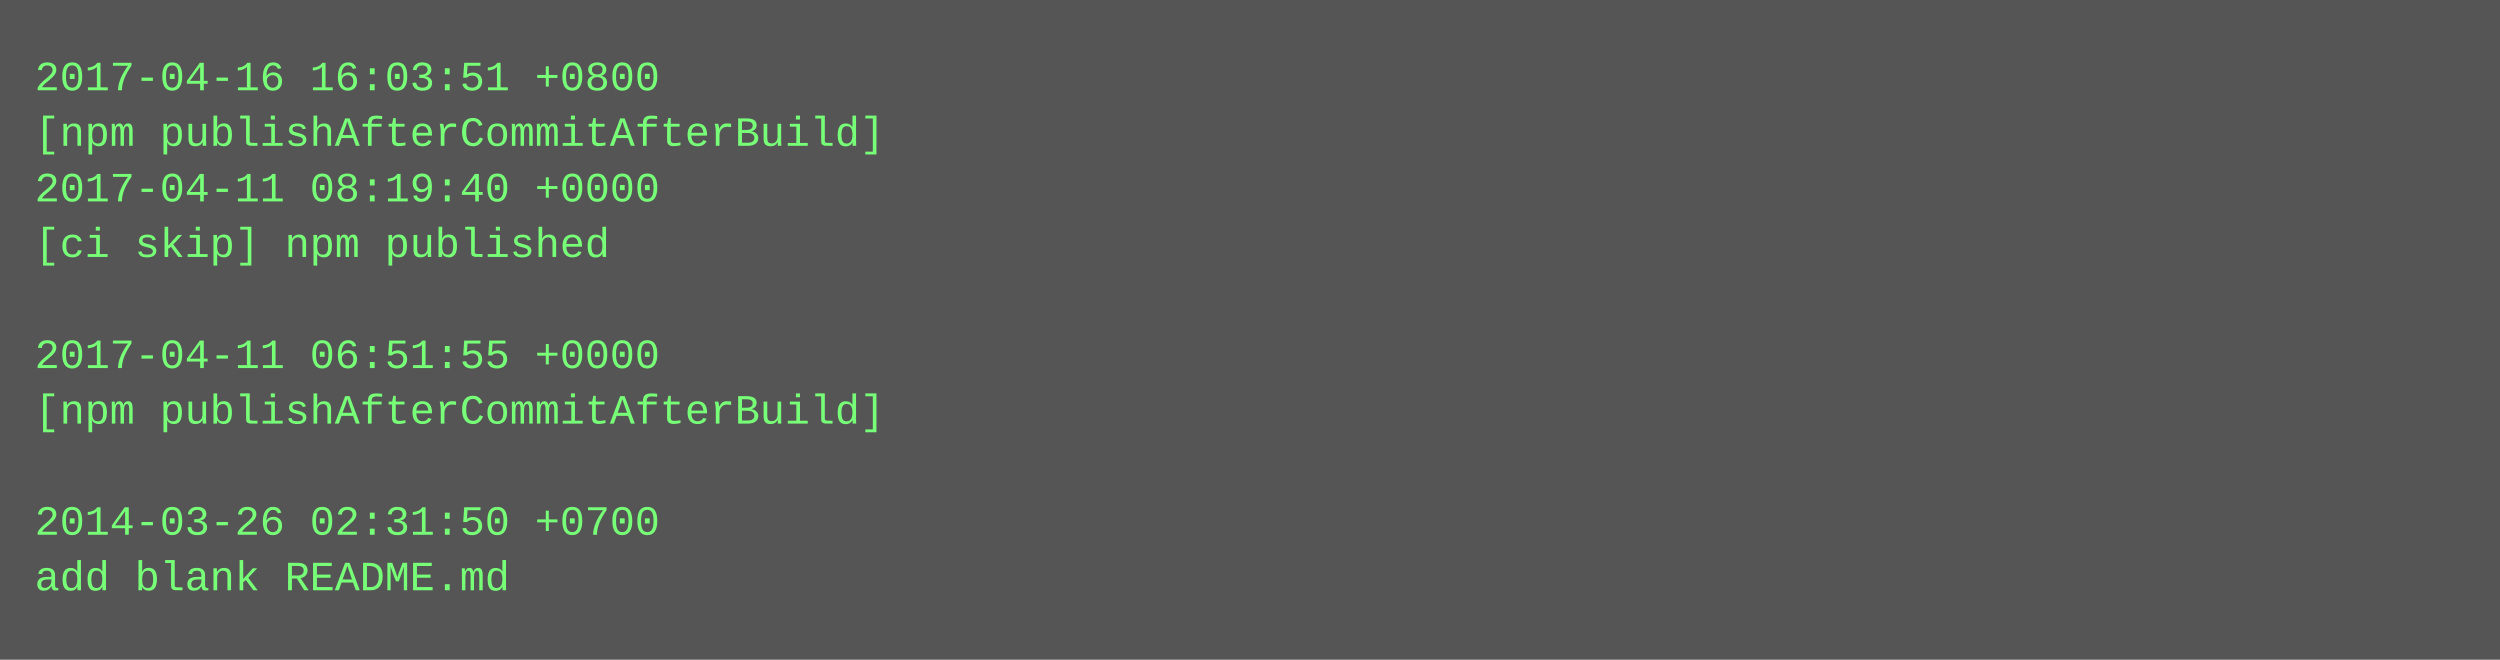
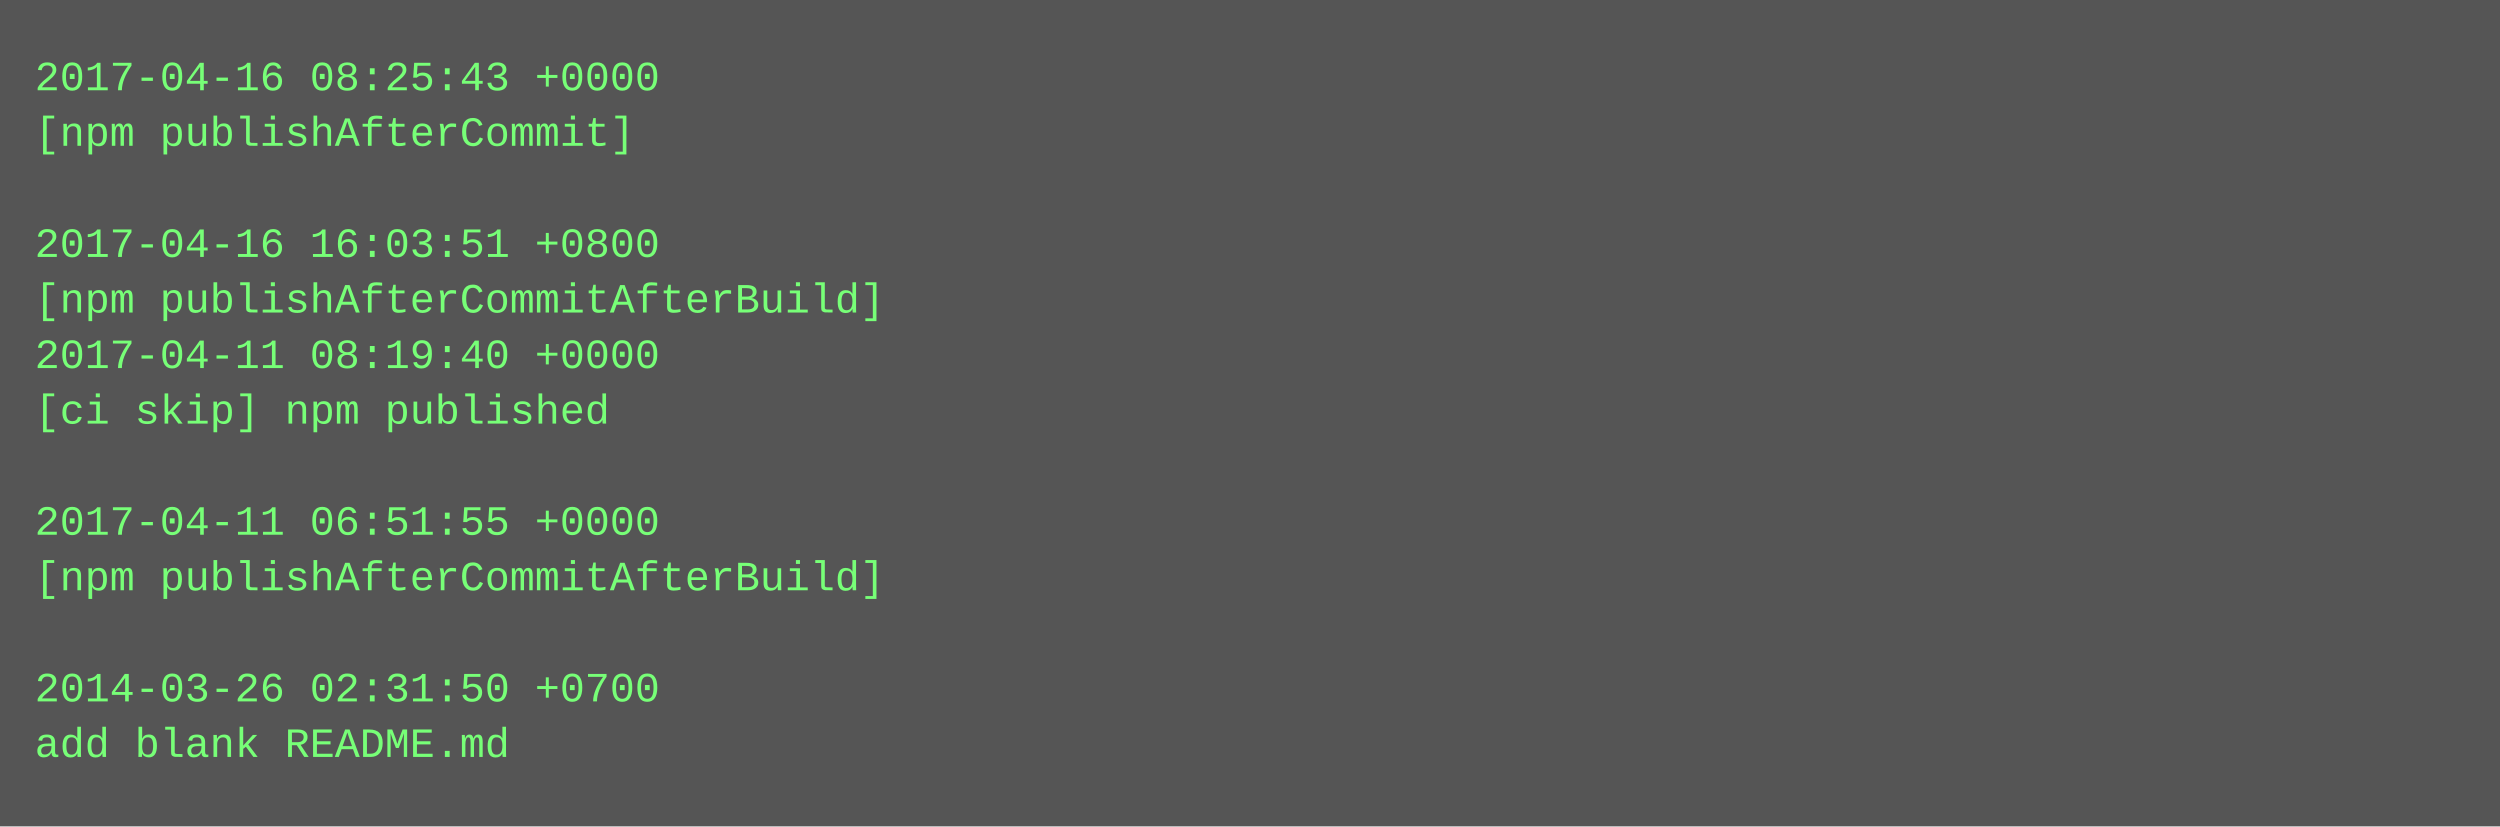
- <svg xmlns="http://www.w3.org/2000/svg" height="190" width="720">
-   <rect height="190" fill="#555" width="720" />
+ <svg xmlns="http://www.w3.org/2000/svg" height="238" width="720">
+   <rect height="238" fill="#555" width="720" />
  <text fill="#7f7" font-family="Courier New" font-size="12" xml:space="preserve">
-     <tspan x="10" y="26">2017-04-16 16:03:51 +0800</tspan>
-     <tspan x="10" y="42">[npm publishAfterCommitAfterBuild]</tspan>
-     <tspan x="10" y="58">2017-04-11 08:19:40 +0000</tspan>
-     <tspan x="10" y="74">[ci skip] npm published</tspan>
-     <tspan x="10" y="90" />
-     <tspan x="10" y="106">2017-04-11 06:51:55 +0000</tspan>
-     <tspan x="10" y="122">[npm publishAfterCommitAfterBuild]</tspan>
+     <tspan x="10" y="26">2017-04-16 08:25:43 +0000</tspan>
+     <tspan x="10" y="42">[npm publishAfterCommit]</tspan>
+     <tspan x="10" y="58" />
+     <tspan x="10" y="74">2017-04-16 16:03:51 +0800</tspan>
+     <tspan x="10" y="90">[npm publishAfterCommitAfterBuild]</tspan>
+     <tspan x="10" y="106">2017-04-11 08:19:40 +0000</tspan>
+     <tspan x="10" y="122">[ci skip] npm published</tspan>
    <tspan x="10" y="138" />
-     <tspan x="10" y="154">2014-03-26 02:31:50 +0700</tspan>
-     <tspan x="10" y="170">add blank README.md</tspan>
+     <tspan x="10" y="154">2017-04-11 06:51:55 +0000</tspan>
+     <tspan x="10" y="170">[npm publishAfterCommitAfterBuild]</tspan>
+     <tspan x="10" y="186" />
+     <tspan x="10" y="202">2014-03-26 02:31:50 +0700</tspan>
+     <tspan x="10" y="218">add blank README.md</tspan>
  </text>
</svg>
